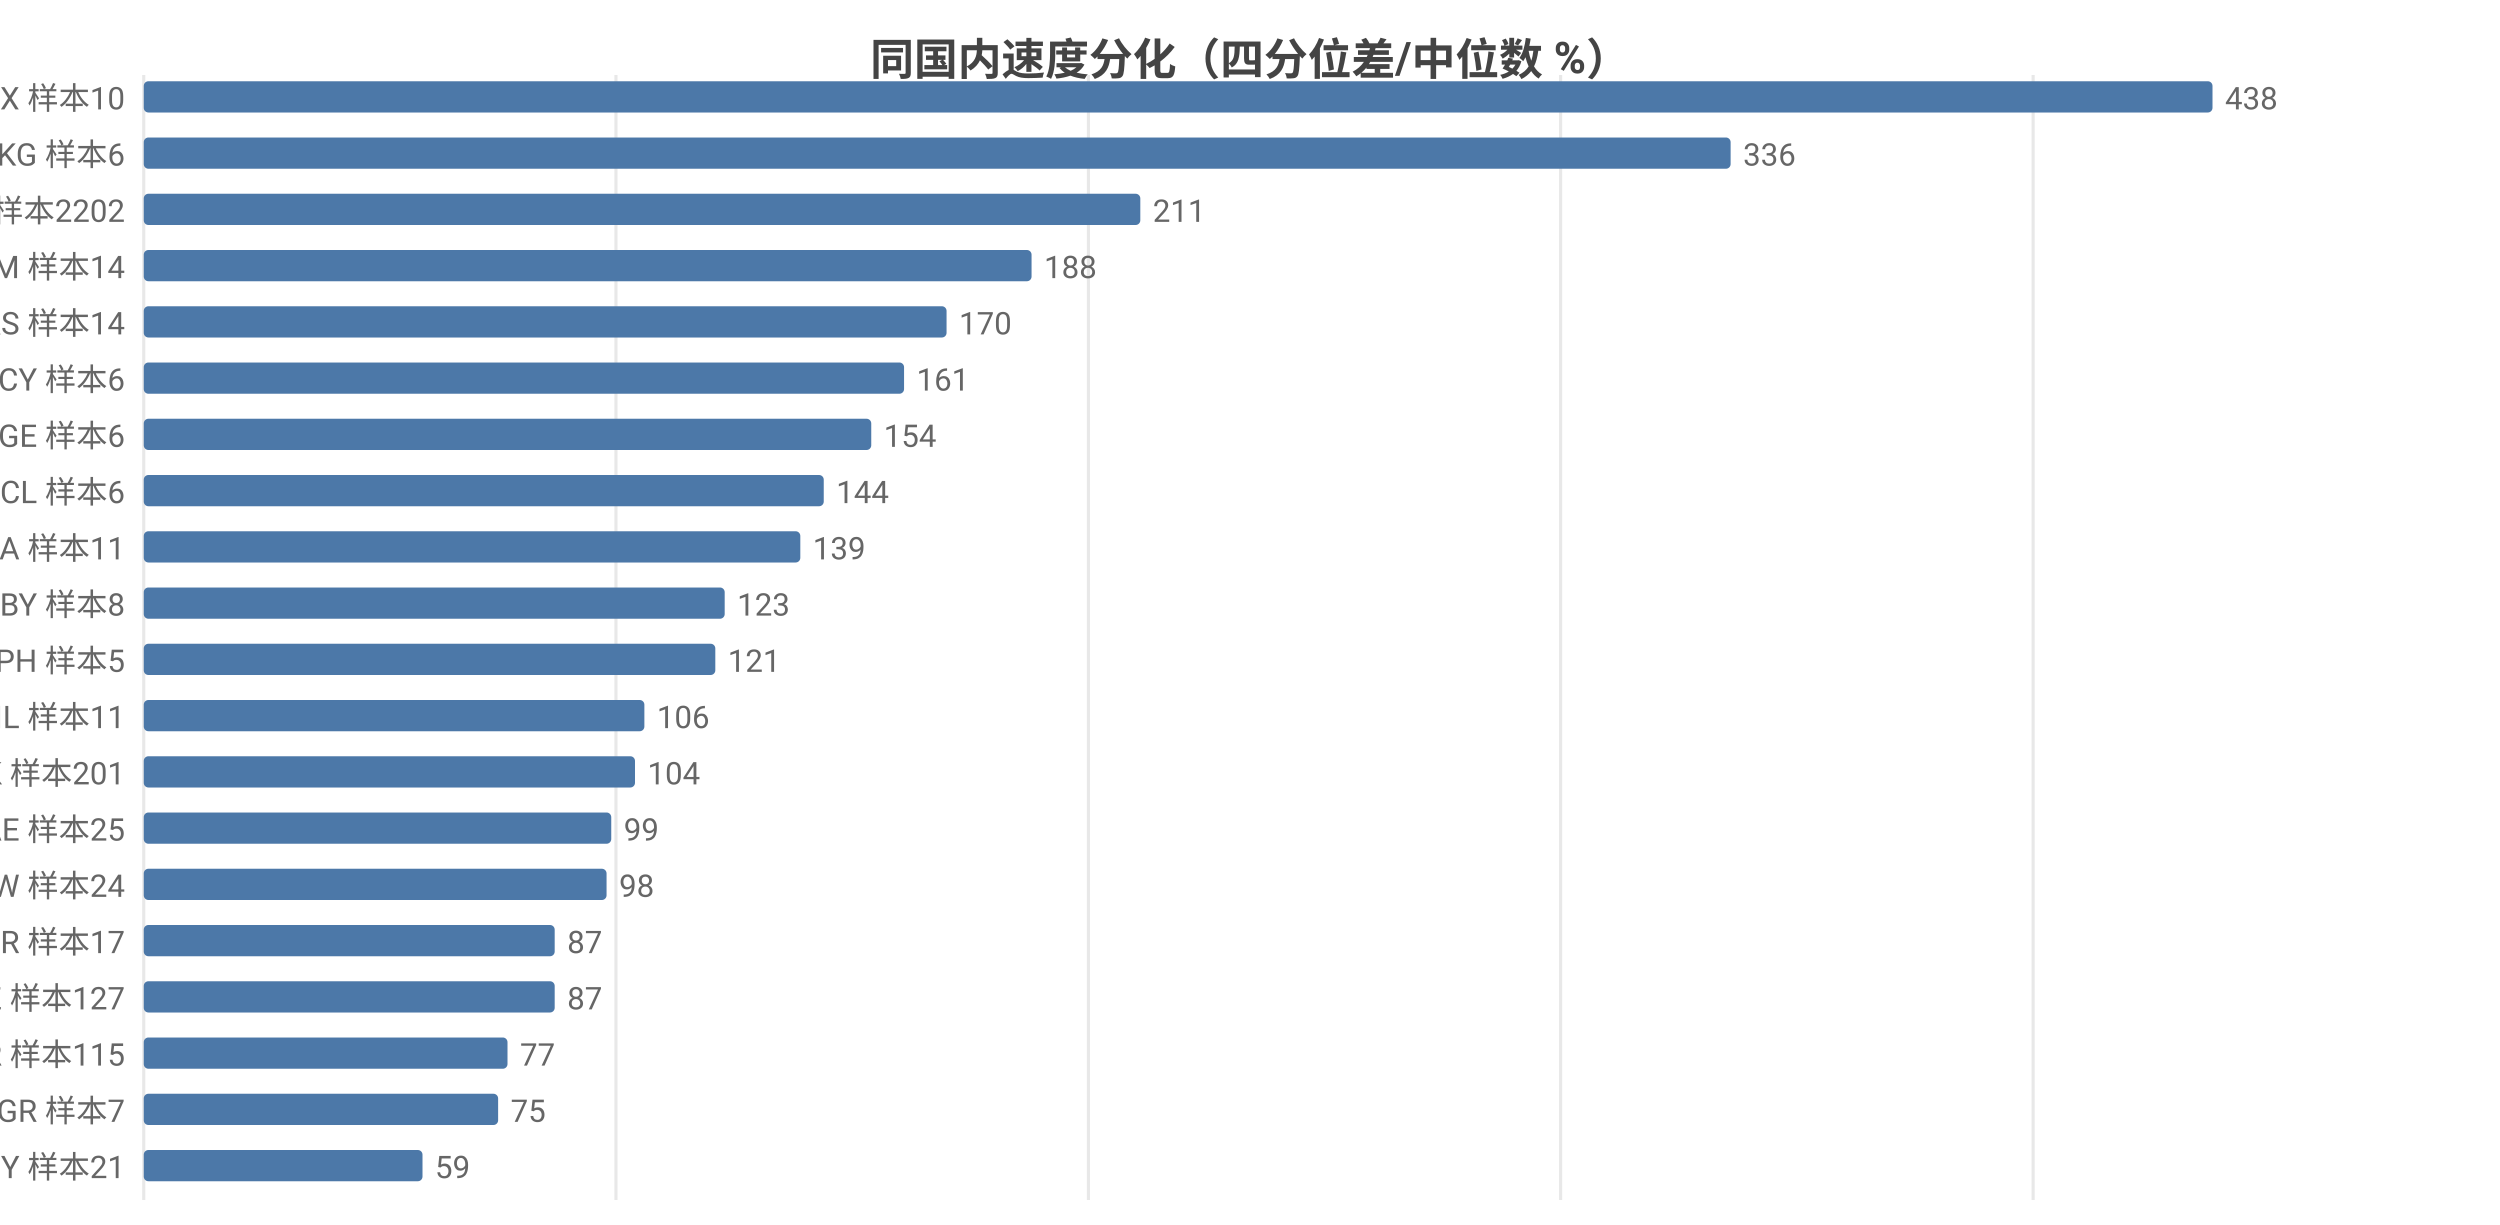
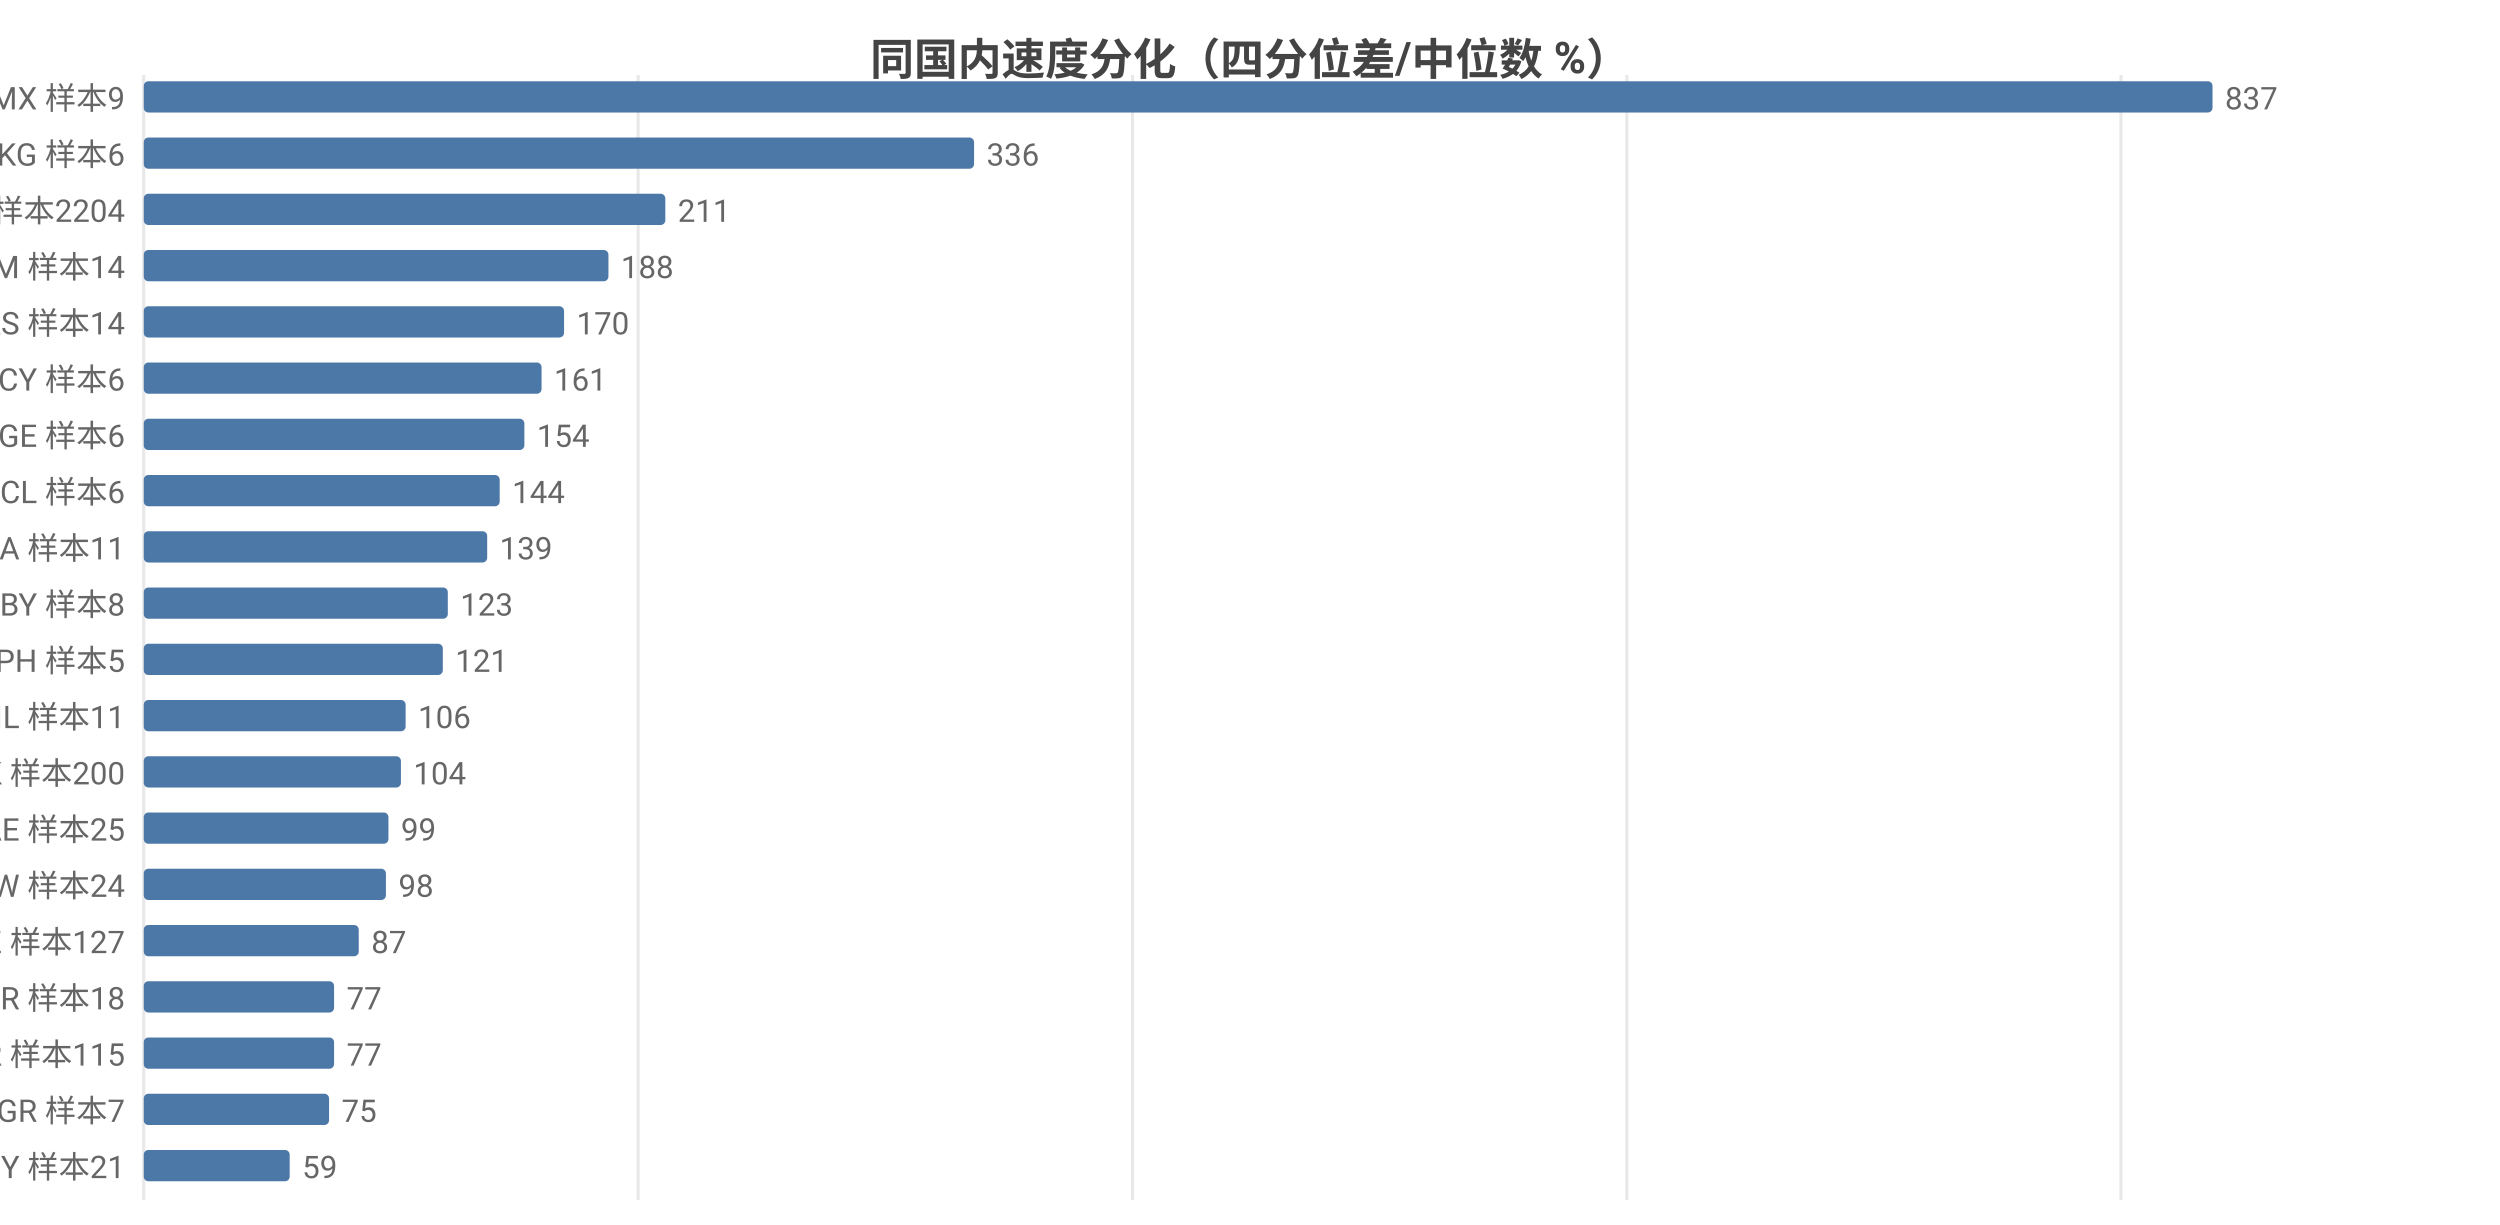
<svg xmlns="http://www.w3.org/2000/svg" width="800" height="392" viewBox="0 0 800 392">
  <rect width="800" height="392" fill="#ffffff" />
  <style>text{font-family:system-ui,-apple-system,'Segoe UI',Roboto,'PingFang SC','Microsoft YaHei','Noto Sans CJK SC',sans-serif}.g{stroke:#e8e8e8;stroke-width:1}.a{stroke:#999;stroke-width:1}.t{font-size:10px;fill:#666}.m{font-size:10px;text-anchor:middle;fill:#666}.e{font-size:10px;text-anchor:end;fill:#666}.l{font-size:11px;fill:#333}.tt{font-size:14px;font-weight:600;text-anchor:middle;fill:#444}.em{font-size:13px;text-anchor:middle;fill:#999}</style>
  <text class="tt" x="400.0" y="24">同国内速度分化（四分位差/中位数 %）</text>
  <line class="g" x1="46" y1="24" x2="46" y2="384" />
-   <line class="g" x1="197.1" y1="24" x2="197.1" y2="384" />
-   <line class="g" x1="348.3" y1="24" x2="348.3" y2="384" />
-   <line class="g" x1="499.4" y1="24" x2="499.4" y2="384" />
-   <line class="g" x1="650.6" y1="24" x2="650.6" y2="384" />
-   <text class="e" x="40" y="35">MX 样本10</text>
+   <line class="g" x1="204.2" y1="24" x2="204.2" y2="384" />
+   <line class="g" x1="362.4" y1="24" x2="362.4" y2="384" />
+   <line class="g" x1="520.6" y1="24" x2="520.6" y2="384" />
+   <line class="g" x1="678.7" y1="24" x2="678.7" y2="384" />
+   <text class="e" x="40" y="35">MX 样本9</text>
  <rect x="46" y="26" width="662" height="10" fill="#4c78a8" rx="1.5" />
-   <text class="t" x="712" y="35">438</text>
+   <text class="t" x="712" y="35">837</text>
  <text class="e" x="40" y="53">KG 样本6</text>
-   <rect x="46" y="44" width="507.8" height="10" fill="#4c78a8" rx="1.5" />
-   <text class="t" x="557.8" y="53">336</text>
-   <text class="e" x="40" y="71">US 样本2202</text>
-   <rect x="46" y="62" width="318.9" height="10" fill="#4c78a8" rx="1.5" />
-   <text class="t" x="368.9" y="71">211</text>
+   <rect x="46" y="44" width="265.7" height="10" fill="#4c78a8" rx="1.5" />
+   <text class="t" x="315.7" y="53">336</text>
+   <text class="e" x="40" y="71">US 样本2204</text>
+   <rect x="46" y="62" width="166.9" height="10" fill="#4c78a8" rx="1.5" />
+   <text class="t" x="216.9" y="71">211</text>
  <text class="e" x="40" y="89">AM 样本14</text>
-   <rect x="46" y="80" width="284.1" height="10" fill="#4c78a8" rx="1.5" />
-   <text class="t" x="334.1" y="89">188</text>
+   <rect x="46" y="80" width="148.7" height="10" fill="#4c78a8" rx="1.5" />
+   <text class="t" x="198.7" y="89">188</text>
  <text class="e" x="40" y="107">RS 样本14</text>
-   <rect x="46" y="98" width="256.9" height="10" fill="#4c78a8" rx="1.5" />
-   <text class="t" x="306.9" y="107">170</text>
+   <rect x="46" y="98" width="134.5" height="10" fill="#4c78a8" rx="1.5" />
+   <text class="t" x="184.5" y="107">170</text>
  <text class="e" x="40" y="125">CY 样本6</text>
-   <rect x="46" y="116" width="243.3" height="10" fill="#4c78a8" rx="1.5" />
-   <text class="t" x="293.3" y="125">161</text>
+   <rect x="46" y="116" width="127.3" height="10" fill="#4c78a8" rx="1.5" />
+   <text class="t" x="177.3" y="125">161</text>
  <text class="e" x="40" y="143">GE 样本6</text>
-   <rect x="46" y="134" width="232.8" height="10" fill="#4c78a8" rx="1.5" />
-   <text class="t" x="282.8" y="143">154</text>
+   <rect x="46" y="134" width="121.8" height="10" fill="#4c78a8" rx="1.5" />
+   <text class="t" x="171.8" y="143">154</text>
  <text class="e" x="40" y="161">CL 样本6</text>
-   <rect x="46" y="152" width="217.6" height="10" fill="#4c78a8" rx="1.5" />
-   <text class="t" x="267.6" y="161">144</text>
+   <rect x="46" y="152" width="113.9" height="10" fill="#4c78a8" rx="1.5" />
+   <text class="t" x="163.9" y="161">144</text>
  <text class="e" x="40" y="179">SA 样本11</text>
-   <rect x="46" y="170" width="210.1" height="10" fill="#4c78a8" rx="1.5" />
-   <text class="t" x="260.1" y="179">139</text>
+   <rect x="46" y="170" width="109.9" height="10" fill="#4c78a8" rx="1.5" />
+   <text class="t" x="159.9" y="179">139</text>
  <text class="e" x="40" y="197">BY 样本8</text>
-   <rect x="46" y="188" width="185.9" height="10" fill="#4c78a8" rx="1.5" />
-   <text class="t" x="235.9" y="197">123</text>
+   <rect x="46" y="188" width="97.3" height="10" fill="#4c78a8" rx="1.5" />
+   <text class="t" x="147.3" y="197">123</text>
  <text class="e" x="40" y="215">PH 样本5</text>
-   <rect x="46" y="206" width="182.9" height="10" fill="#4c78a8" rx="1.5" />
-   <text class="t" x="232.9" y="215">121</text>
+   <rect x="46" y="206" width="95.7" height="10" fill="#4c78a8" rx="1.5" />
+   <text class="t" x="145.7" y="215">121</text>
  <text class="e" x="40" y="233">IL 样本11</text>
-   <rect x="46" y="224" width="160.2" height="10" fill="#4c78a8" rx="1.5" />
-   <text class="t" x="210.2" y="233">106</text>
-   <text class="e" x="40" y="251">HK 样本201</text>
-   <rect x="46" y="242" width="157.2" height="10" fill="#4c78a8" rx="1.5" />
-   <text class="t" x="207.2" y="251">104</text>
+   <rect x="46" y="224" width="83.8" height="10" fill="#4c78a8" rx="1.5" />
+   <text class="t" x="133.8" y="233">106</text>
+   <text class="e" x="40" y="251">HK 样本200</text>
+   <rect x="46" y="242" width="82.3" height="10" fill="#4c78a8" rx="1.5" />
+   <text class="t" x="132.3" y="251">104</text>
  <text class="e" x="40" y="269">AE 样本25</text>
-   <rect x="46" y="260" width="149.6" height="10" fill="#4c78a8" rx="1.5" />
-   <text class="t" x="199.6" y="269">99</text>
+   <rect x="46" y="260" width="78.3" height="10" fill="#4c78a8" rx="1.5" />
+   <text class="t" x="128.3" y="269">99</text>
  <text class="e" x="40" y="287">TW 样本24</text>
-   <rect x="46" y="278" width="148.1" height="10" fill="#4c78a8" rx="1.5" />
-   <text class="t" x="198.1" y="287">98</text>
-   <text class="e" x="40" y="305">BR 样本17</text>
-   <rect x="46" y="296" width="131.5" height="10" fill="#4c78a8" rx="1.5" />
-   <text class="t" x="181.5" y="305">87</text>
-   <text class="e" x="40" y="323">KZ 样本127</text>
-   <rect x="46" y="314" width="131.5" height="10" fill="#4c78a8" rx="1.5" />
-   <text class="t" x="181.5" y="323">87</text>
+   <rect x="46" y="278" width="77.5" height="10" fill="#4c78a8" rx="1.5" />
+   <text class="t" x="127.5" y="287">98</text>
+   <text class="e" x="40" y="305">KZ 样本127</text>
+   <rect x="46" y="296" width="68.8" height="10" fill="#4c78a8" rx="1.5" />
+   <text class="t" x="118.8" y="305">87</text>
+   <text class="e" x="40" y="323">BR 样本18</text>
+   <rect x="46" y="314" width="60.9" height="10" fill="#4c78a8" rx="1.5" />
+   <text class="t" x="110.9" y="323">77</text>
  <text class="e" x="40" y="341">KR 样本115</text>
-   <rect x="46" y="332" width="116.4" height="10" fill="#4c78a8" rx="1.5" />
-   <text class="t" x="166.4" y="341">77</text>
+   <rect x="46" y="332" width="60.9" height="10" fill="#4c78a8" rx="1.5" />
+   <text class="t" x="110.9" y="341">77</text>
  <text class="e" x="40" y="359">GR 样本7</text>
-   <rect x="46" y="350" width="113.4" height="10" fill="#4c78a8" rx="1.5" />
-   <text class="t" x="163.4" y="359">75</text>
+   <rect x="46" y="350" width="59.3" height="10" fill="#4c78a8" rx="1.5" />
+   <text class="t" x="109.3" y="359">75</text>
  <text class="e" x="40" y="377">MY 样本21</text>
-   <rect x="46" y="368" width="89.2" height="10" fill="#4c78a8" rx="1.5" />
-   <text class="t" x="139.2" y="377">59</text>
+   <rect x="46" y="368" width="46.7" height="10" fill="#4c78a8" rx="1.5" />
+   <text class="t" x="96.7" y="377">59</text>
</svg>
